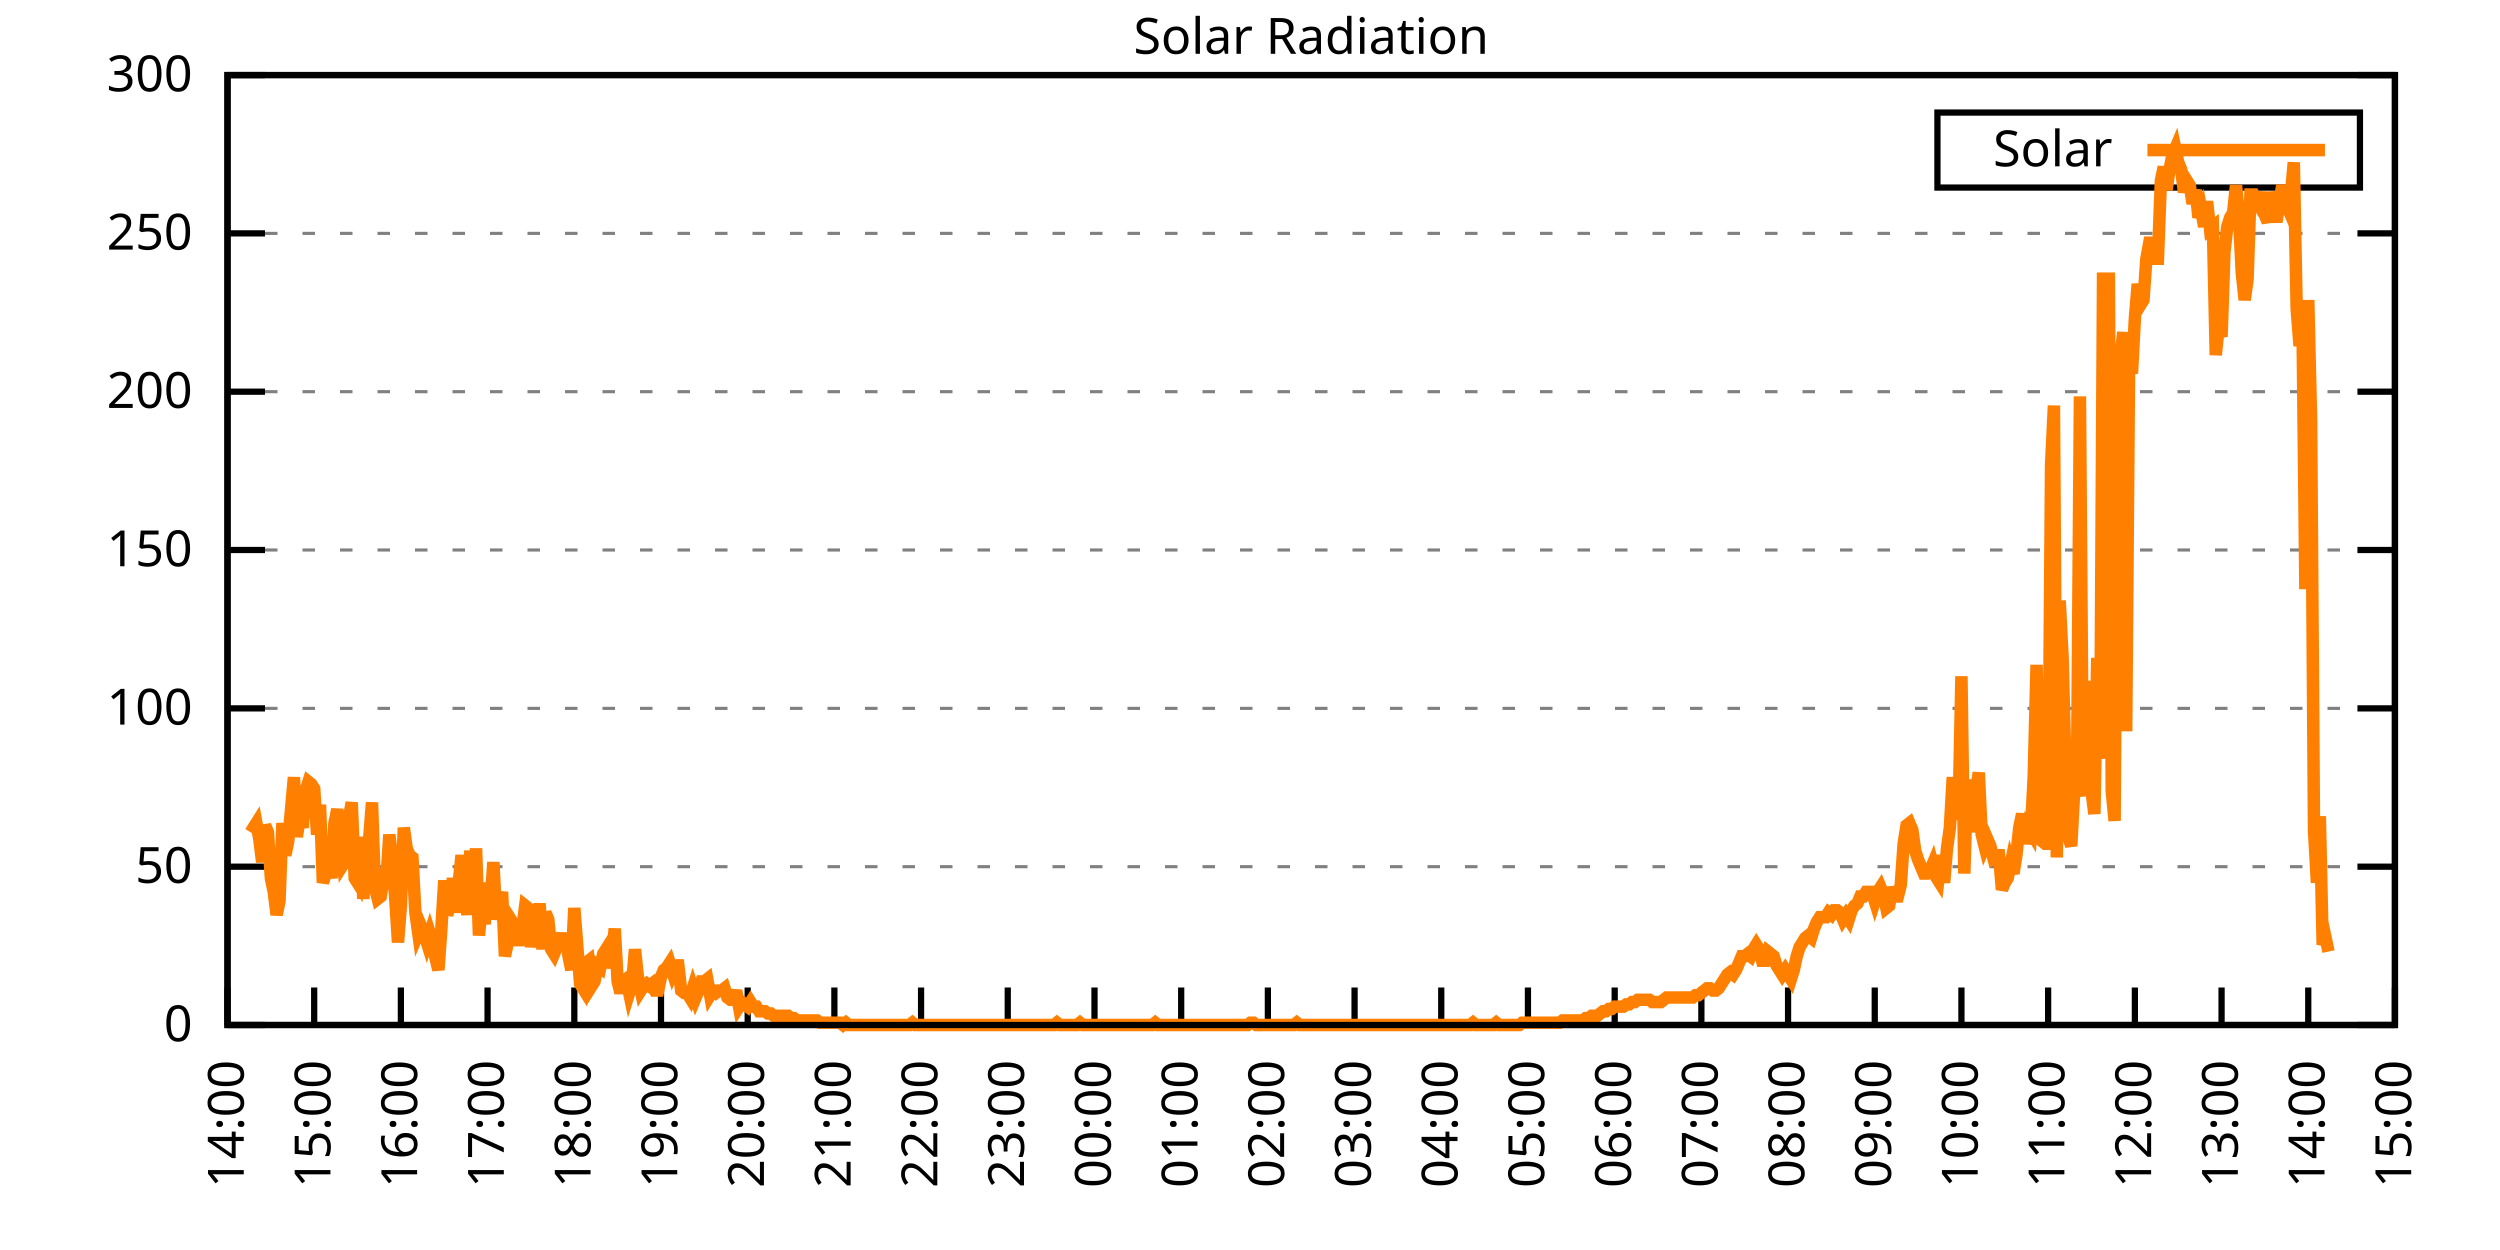
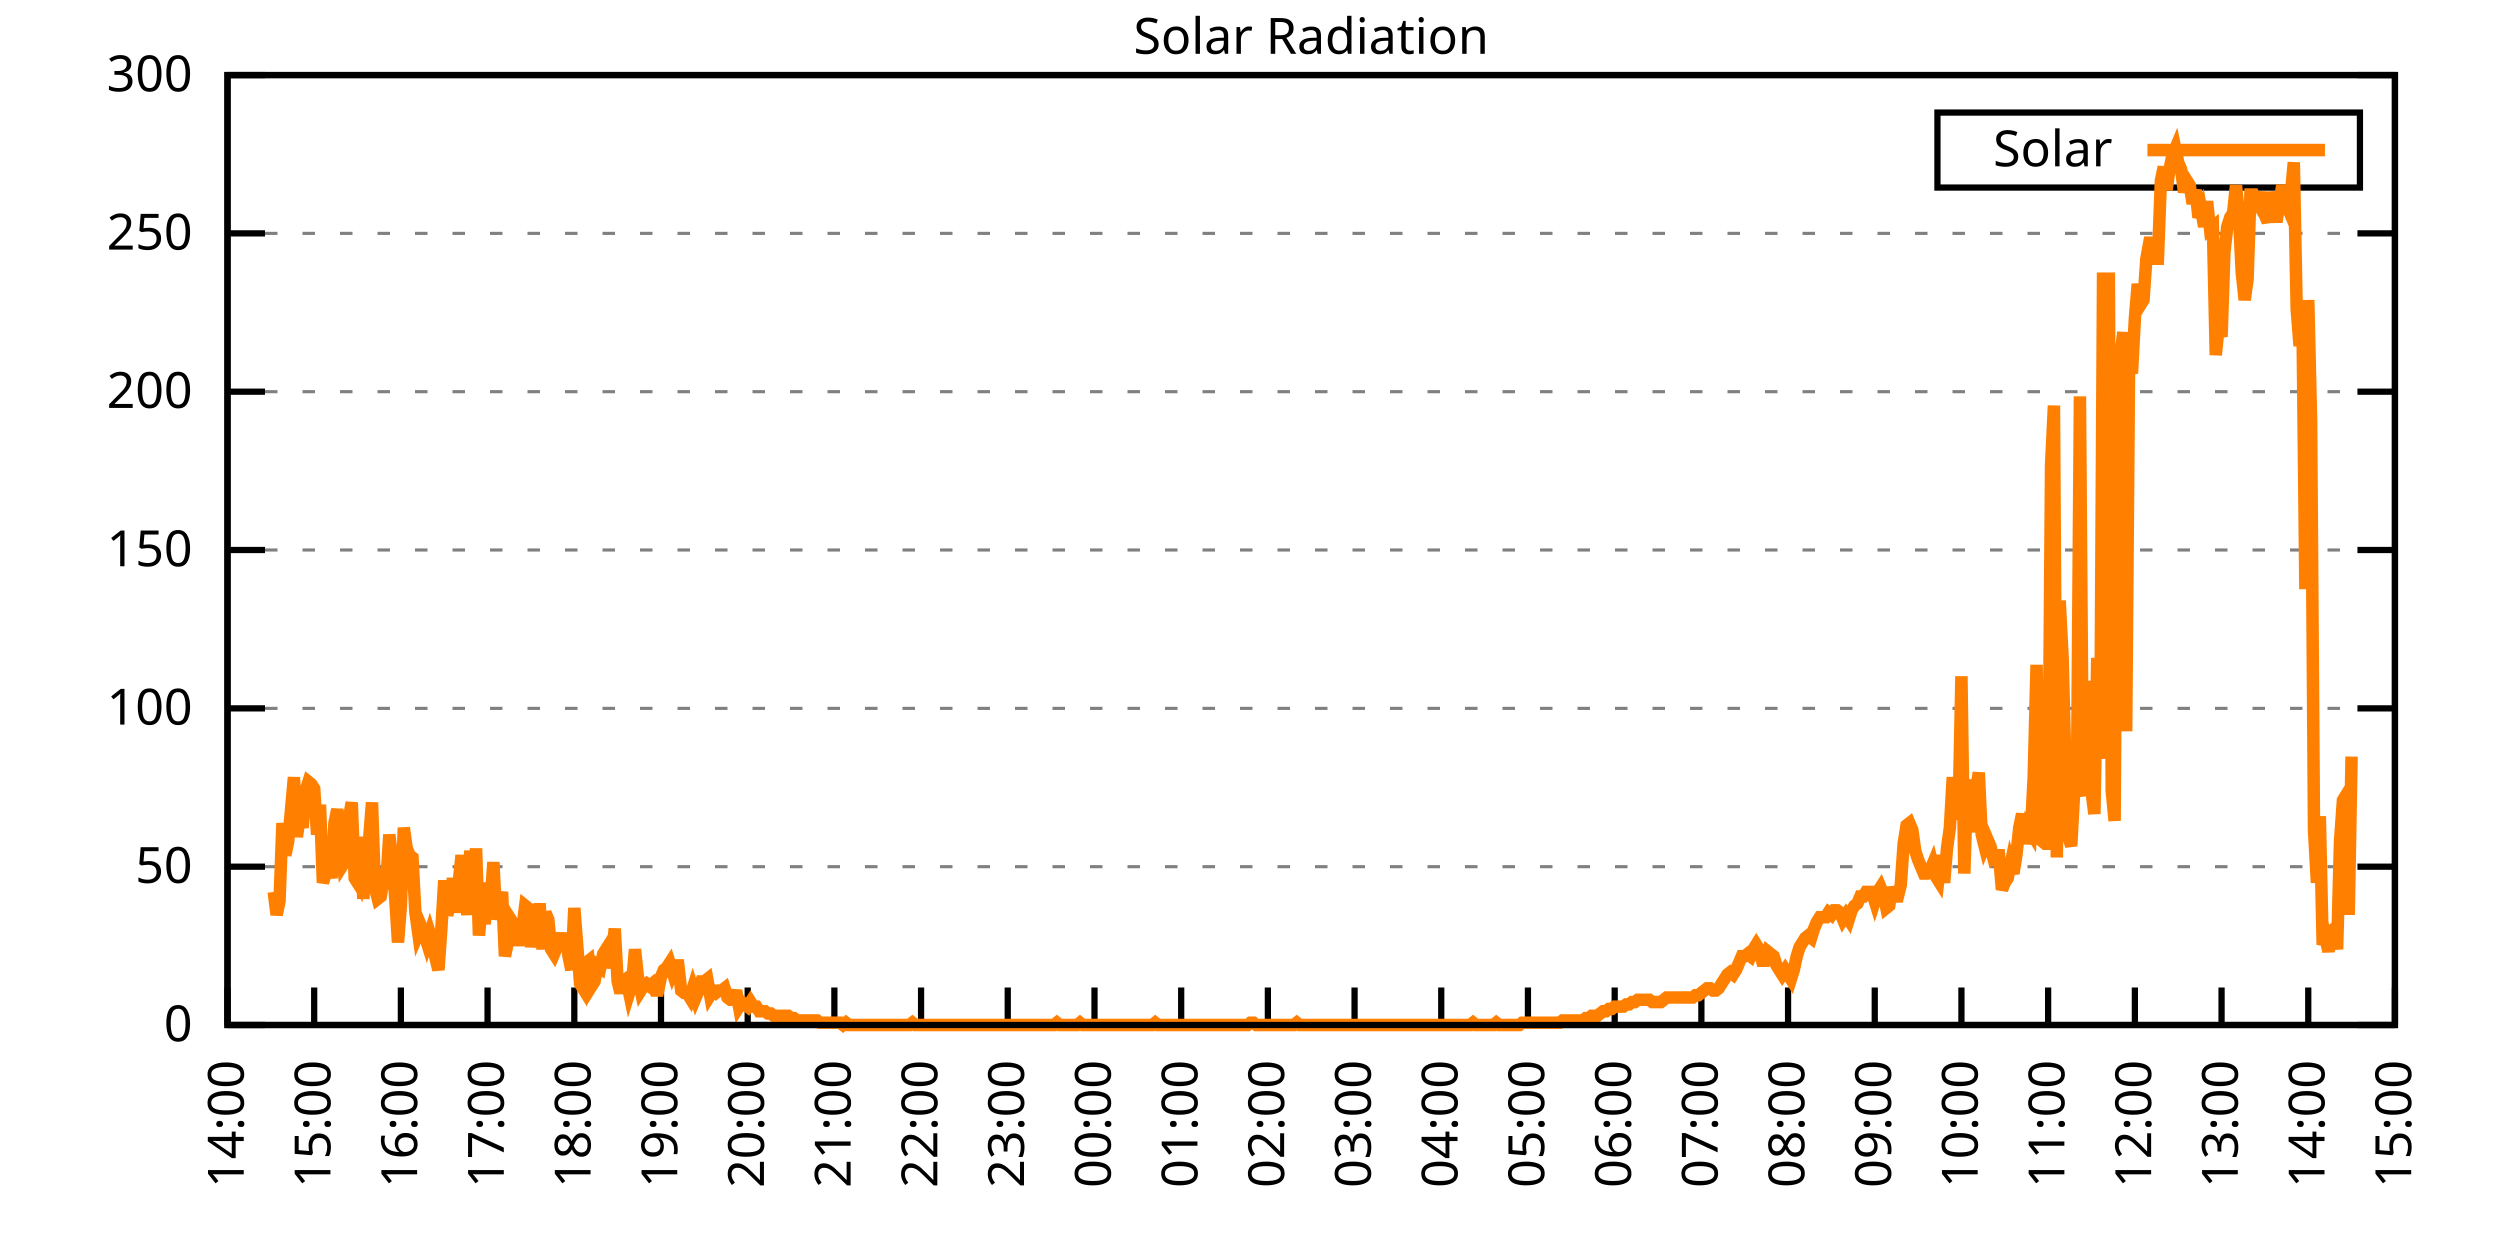
<svg xmlns="http://www.w3.org/2000/svg" xmlns:xlink="http://www.w3.org/1999/xlink" width="400" height="200" viewBox="0 0 400 200">
  <g id="gnuplot_canvas">
    <rect x="0" y="0" width="400" height="200" fill="none" />
    <defs>
      <circle id="gpDot" r="0.5" stroke-width="0.5" stroke="currentColor" />
      <path id="gpPt0" stroke-width="0.333" stroke="currentColor" d="M-1,0 h2 M0,-1 v2" />
      <path id="gpPt1" stroke-width="0.333" stroke="currentColor" d="M-1,-1 L1,1 M1,-1 L-1,1" />
      <path id="gpPt2" stroke-width="0.333" stroke="currentColor" d="M-1,0 L1,0 M0,-1 L0,1 M-1,-1 L1,1 M-1,1 L1,-1" />
      <rect id="gpPt3" stroke-width="0.333" stroke="currentColor" x="-1" y="-1" width="2" height="2" />
      <rect id="gpPt4" stroke-width="0.333" stroke="currentColor" fill="currentColor" x="-1" y="-1" width="2" height="2" />
      <circle id="gpPt5" stroke-width="0.333" stroke="currentColor" cx="0" cy="0" r="1" />
      <use xlink:href="#gpPt5" id="gpPt6" fill="currentColor" stroke="none" />
      <path id="gpPt7" stroke-width="0.333" stroke="currentColor" d="M0,-1.33 L-1.33,0.67 L1.33,0.67 z" />
      <use xlink:href="#gpPt7" id="gpPt8" fill="currentColor" stroke="none" />
      <use xlink:href="#gpPt7" id="gpPt9" stroke="currentColor" transform="rotate(180)" />
      <use xlink:href="#gpPt9" id="gpPt10" fill="currentColor" stroke="none" />
      <use xlink:href="#gpPt3" id="gpPt11" stroke="currentColor" transform="rotate(45)" />
      <use xlink:href="#gpPt11" id="gpPt12" fill="currentColor" stroke="none" />
      <path id="gpPt13" stroke-width="0.333" stroke="currentColor" d="M0,1.330 L1.265,0.411 L0.782,-1.067 L-0.782,-1.076 L-1.265,0.411 z" />
      <use xlink:href="#gpPt13" id="gpPt14" fill="currentColor" stroke="none" />
      <filter id="textbox" filterUnits="objectBoundingBox" x="0" y="0" height="1" width="1">
        <feFlood flood-color="white" flood-opacity="1" result="bgnd" />
        <feComposite in="SourceGraphic" in2="bgnd" operator="atop" />
      </filter>
      <filter id="greybox" filterUnits="objectBoundingBox" x="0" y="0" height="1" width="1">
        <feFlood flood-color="lightgrey" flood-opacity="1" result="grey" />
        <feComposite in="SourceGraphic" in2="grey" operator="atop" />
      </filter>
    </defs>
    <g fill="none" color="white" stroke="currentColor" stroke-width="1.00" stroke-linecap="butt" stroke-linejoin="miter">
</g>
    <g fill="none" color="black" stroke="currentColor" stroke-width="1.00" stroke-linecap="butt" stroke-linejoin="miter">
      <g stroke="none" shape-rendering="crispEdges">
        <polygon fill="rgb(255, 255, 255)" points="36.40,164.00 383.18,164.00 383.18,12.02 36.40,12.02 " />
      </g>
    </g>
    <g fill="none" color="black" stroke="currentColor" stroke-width="1.00" stroke-linecap="butt" stroke-linejoin="miter">
</g>
    <g fill="none" color="black" stroke="black" stroke-width="0.50" stroke-linecap="butt" stroke-linejoin="miter">
</g>
    <g fill="none" color="gray" stroke="currentColor" stroke-width="0.50" stroke-linecap="butt" stroke-linejoin="miter">
      <path stroke="gray" stroke-dasharray="2,4" class="gridline" d="M36.40,164.00 L383.19,164.00  " />
    </g>
    <g fill="none" color="gray" stroke="gray" stroke-width="1.00" stroke-linecap="butt" stroke-linejoin="miter">
</g>
    <g fill="none" color="black" stroke="currentColor" stroke-width="1.00" stroke-linecap="butt" stroke-linejoin="miter">
      <path stroke="black" d="M36.40,164.00 L42.40,164.00 M383.19,164.00 L377.19,164.00  " />
      <g transform="translate(30.80,166.60)" stroke="none" fill="black" font-family="Sans" font-size="8.00" text-anchor="end">
        <text>
          <tspan font-family="Sans"> 0</tspan>
        </text>
      </g>
    </g>
    <g fill="none" color="black" stroke="currentColor" stroke-width="1.00" stroke-linecap="butt" stroke-linejoin="miter">
</g>
    <g fill="none" color="black" stroke="black" stroke-width="0.50" stroke-linecap="butt" stroke-linejoin="miter">
</g>
    <g fill="none" color="gray" stroke="currentColor" stroke-width="0.50" stroke-linecap="butt" stroke-linejoin="miter">
      <path stroke="gray" stroke-dasharray="2,4" class="gridline" d="M36.40,138.67 L383.19,138.67  " />
    </g>
    <g fill="none" color="gray" stroke="gray" stroke-width="1.00" stroke-linecap="butt" stroke-linejoin="miter">
</g>
    <g fill="none" color="black" stroke="currentColor" stroke-width="1.00" stroke-linecap="butt" stroke-linejoin="miter">
      <path stroke="black" d="M36.40,138.67 L42.40,138.67 M383.19,138.67 L377.19,138.67  " />
      <g transform="translate(30.80,141.27)" stroke="none" fill="black" font-family="Sans" font-size="8.00" text-anchor="end">
        <text>
          <tspan font-family="Sans"> 50</tspan>
        </text>
      </g>
    </g>
    <g fill="none" color="black" stroke="currentColor" stroke-width="1.00" stroke-linecap="butt" stroke-linejoin="miter">
</g>
    <g fill="none" color="black" stroke="black" stroke-width="0.50" stroke-linecap="butt" stroke-linejoin="miter">
</g>
    <g fill="none" color="gray" stroke="currentColor" stroke-width="0.50" stroke-linecap="butt" stroke-linejoin="miter">
      <path stroke="gray" stroke-dasharray="2,4" class="gridline" d="M36.40,113.34 L383.19,113.34  " />
    </g>
    <g fill="none" color="gray" stroke="gray" stroke-width="1.00" stroke-linecap="butt" stroke-linejoin="miter">
</g>
    <g fill="none" color="black" stroke="currentColor" stroke-width="1.00" stroke-linecap="butt" stroke-linejoin="miter">
      <path stroke="black" d="M36.40,113.34 L42.40,113.34 M383.19,113.34 L377.19,113.34  " />
      <g transform="translate(30.80,115.94)" stroke="none" fill="black" font-family="Sans" font-size="8.00" text-anchor="end">
        <text>
          <tspan font-family="Sans"> 100</tspan>
        </text>
      </g>
    </g>
    <g fill="none" color="black" stroke="currentColor" stroke-width="1.00" stroke-linecap="butt" stroke-linejoin="miter">
</g>
    <g fill="none" color="black" stroke="black" stroke-width="0.50" stroke-linecap="butt" stroke-linejoin="miter">
</g>
    <g fill="none" color="gray" stroke="currentColor" stroke-width="0.50" stroke-linecap="butt" stroke-linejoin="miter">
      <path stroke="gray" stroke-dasharray="2,4" class="gridline" d="M36.40,88.00 L383.19,88.00  " />
    </g>
    <g fill="none" color="gray" stroke="gray" stroke-width="1.00" stroke-linecap="butt" stroke-linejoin="miter">
</g>
    <g fill="none" color="black" stroke="currentColor" stroke-width="1.00" stroke-linecap="butt" stroke-linejoin="miter">
      <path stroke="black" d="M36.40,88.00 L42.40,88.00 M383.19,88.00 L377.19,88.00  " />
      <g transform="translate(30.80,90.60)" stroke="none" fill="black" font-family="Sans" font-size="8.00" text-anchor="end">
        <text>
          <tspan font-family="Sans"> 150</tspan>
        </text>
      </g>
    </g>
    <g fill="none" color="black" stroke="currentColor" stroke-width="1.00" stroke-linecap="butt" stroke-linejoin="miter">
</g>
    <g fill="none" color="black" stroke="black" stroke-width="0.50" stroke-linecap="butt" stroke-linejoin="miter">
</g>
    <g fill="none" color="gray" stroke="currentColor" stroke-width="0.50" stroke-linecap="butt" stroke-linejoin="miter">
      <path stroke="gray" stroke-dasharray="2,4" class="gridline" d="M36.40,62.67 L383.19,62.67  " />
    </g>
    <g fill="none" color="gray" stroke="gray" stroke-width="1.00" stroke-linecap="butt" stroke-linejoin="miter">
</g>
    <g fill="none" color="black" stroke="currentColor" stroke-width="1.00" stroke-linecap="butt" stroke-linejoin="miter">
      <path stroke="black" d="M36.40,62.67 L42.40,62.67 M383.19,62.67 L377.19,62.67  " />
      <g transform="translate(30.80,65.27)" stroke="none" fill="black" font-family="Sans" font-size="8.00" text-anchor="end">
        <text>
          <tspan font-family="Sans"> 200</tspan>
        </text>
      </g>
    </g>
    <g fill="none" color="black" stroke="currentColor" stroke-width="1.00" stroke-linecap="butt" stroke-linejoin="miter">
</g>
    <g fill="none" color="black" stroke="black" stroke-width="0.50" stroke-linecap="butt" stroke-linejoin="miter">
</g>
    <g fill="none" color="gray" stroke="currentColor" stroke-width="0.50" stroke-linecap="butt" stroke-linejoin="miter">
      <path stroke="gray" stroke-dasharray="2,4" class="gridline" d="M36.40,37.34 L383.19,37.34  " />
    </g>
    <g fill="none" color="gray" stroke="gray" stroke-width="1.00" stroke-linecap="butt" stroke-linejoin="miter">
</g>
    <g fill="none" color="black" stroke="currentColor" stroke-width="1.00" stroke-linecap="butt" stroke-linejoin="miter">
      <path stroke="black" d="M36.40,37.34 L42.40,37.34 M383.19,37.34 L377.19,37.34  " />
      <g transform="translate(30.80,39.94)" stroke="none" fill="black" font-family="Sans" font-size="8.00" text-anchor="end">
        <text>
          <tspan font-family="Sans"> 250</tspan>
        </text>
      </g>
    </g>
    <g fill="none" color="black" stroke="currentColor" stroke-width="1.00" stroke-linecap="butt" stroke-linejoin="miter">
</g>
    <g fill="none" color="black" stroke="black" stroke-width="0.50" stroke-linecap="butt" stroke-linejoin="miter">
</g>
    <g fill="none" color="gray" stroke="currentColor" stroke-width="0.50" stroke-linecap="butt" stroke-linejoin="miter">
      <path stroke="gray" stroke-dasharray="2,4" class="gridline" d="M36.40,12.01 L383.19,12.01  " />
    </g>
    <g fill="none" color="gray" stroke="gray" stroke-width="1.00" stroke-linecap="butt" stroke-linejoin="miter">
</g>
    <g fill="none" color="black" stroke="currentColor" stroke-width="1.00" stroke-linecap="butt" stroke-linejoin="miter">
      <path stroke="black" d="M36.40,12.01 L42.40,12.01 M383.19,12.01 L377.19,12.01  " />
      <g transform="translate(30.80,14.61)" stroke="none" fill="black" font-family="Sans" font-size="8.00" text-anchor="end">
        <text>
          <tspan font-family="Sans"> 300</tspan>
        </text>
      </g>
    </g>
    <g fill="none" color="black" stroke="currentColor" stroke-width="1.00" stroke-linecap="butt" stroke-linejoin="miter">
      <path stroke="black" d="M36.40,164.00 L36.40,158.00  " />
      <g transform="translate(39.00,169.60) rotate(270.00)" stroke="none" fill="black" font-family="Sans" font-size="8.00" text-anchor="end">
        <text>
          <tspan font-family="Sans">14:00</tspan>
        </text>
      </g>
    </g>
    <g fill="none" color="black" stroke="currentColor" stroke-width="1.00" stroke-linecap="butt" stroke-linejoin="miter">
      <path stroke="black" d="M50.27,164.00 L50.27,158.00  " />
      <g transform="translate(52.87,169.60) rotate(270.00)" stroke="none" fill="black" font-family="Sans" font-size="8.00" text-anchor="end">
        <text>
          <tspan font-family="Sans">15:00</tspan>
        </text>
      </g>
    </g>
    <g fill="none" color="black" stroke="currentColor" stroke-width="1.00" stroke-linecap="butt" stroke-linejoin="miter">
      <path stroke="black" d="M64.14,164.00 L64.14,158.00  " />
      <g transform="translate(66.74,169.60) rotate(270.00)" stroke="none" fill="black" font-family="Sans" font-size="8.00" text-anchor="end">
        <text>
          <tspan font-family="Sans">16:00</tspan>
        </text>
      </g>
    </g>
    <g fill="none" color="black" stroke="currentColor" stroke-width="1.00" stroke-linecap="butt" stroke-linejoin="miter">
      <path stroke="black" d="M78.01,164.00 L78.01,158.00  " />
      <g transform="translate(80.61,169.60) rotate(270.00)" stroke="none" fill="black" font-family="Sans" font-size="8.00" text-anchor="end">
        <text>
          <tspan font-family="Sans">17:00</tspan>
        </text>
      </g>
    </g>
    <g fill="none" color="black" stroke="currentColor" stroke-width="1.00" stroke-linecap="butt" stroke-linejoin="miter">
      <path stroke="black" d="M91.89,164.00 L91.89,158.00  " />
      <g transform="translate(94.49,169.60) rotate(270.00)" stroke="none" fill="black" font-family="Sans" font-size="8.00" text-anchor="end">
        <text>
          <tspan font-family="Sans">18:00</tspan>
        </text>
      </g>
    </g>
    <g fill="none" color="black" stroke="currentColor" stroke-width="1.00" stroke-linecap="butt" stroke-linejoin="miter">
      <path stroke="black" d="M105.76,164.00 L105.76,158.00  " />
      <g transform="translate(108.36,169.60) rotate(270.00)" stroke="none" fill="black" font-family="Sans" font-size="8.00" text-anchor="end">
        <text>
          <tspan font-family="Sans">19:00</tspan>
        </text>
      </g>
    </g>
    <g fill="none" color="black" stroke="currentColor" stroke-width="1.00" stroke-linecap="butt" stroke-linejoin="miter">
      <path stroke="black" d="M119.63,164.00 L119.63,158.00  " />
      <g transform="translate(122.23,169.60) rotate(270.00)" stroke="none" fill="black" font-family="Sans" font-size="8.00" text-anchor="end">
        <text>
          <tspan font-family="Sans">20:00</tspan>
        </text>
      </g>
    </g>
    <g fill="none" color="black" stroke="currentColor" stroke-width="1.00" stroke-linecap="butt" stroke-linejoin="miter">
      <path stroke="black" d="M133.50,164.00 L133.50,158.00  " />
      <g transform="translate(136.10,169.60) rotate(270.00)" stroke="none" fill="black" font-family="Sans" font-size="8.00" text-anchor="end">
        <text>
          <tspan font-family="Sans">21:00</tspan>
        </text>
      </g>
    </g>
    <g fill="none" color="black" stroke="currentColor" stroke-width="1.00" stroke-linecap="butt" stroke-linejoin="miter">
      <path stroke="black" d="M147.37,164.00 L147.37,158.00  " />
      <g transform="translate(149.97,169.60) rotate(270.00)" stroke="none" fill="black" font-family="Sans" font-size="8.00" text-anchor="end">
        <text>
          <tspan font-family="Sans">22:00</tspan>
        </text>
      </g>
    </g>
    <g fill="none" color="black" stroke="currentColor" stroke-width="1.00" stroke-linecap="butt" stroke-linejoin="miter">
      <path stroke="black" d="M161.24,164.00 L161.24,158.00  " />
      <g transform="translate(163.84,169.60) rotate(270.00)" stroke="none" fill="black" font-family="Sans" font-size="8.00" text-anchor="end">
        <text>
          <tspan font-family="Sans">23:00</tspan>
        </text>
      </g>
    </g>
    <g fill="none" color="black" stroke="currentColor" stroke-width="1.00" stroke-linecap="butt" stroke-linejoin="miter">
      <path stroke="black" d="M175.12,164.00 L175.12,158.00  " />
      <g transform="translate(177.72,169.60) rotate(270.00)" stroke="none" fill="black" font-family="Sans" font-size="8.00" text-anchor="end">
        <text>
          <tspan font-family="Sans">00:00</tspan>
        </text>
      </g>
    </g>
    <g fill="none" color="black" stroke="currentColor" stroke-width="1.00" stroke-linecap="butt" stroke-linejoin="miter">
      <path stroke="black" d="M188.99,164.00 L188.99,158.00  " />
      <g transform="translate(191.59,169.60) rotate(270.00)" stroke="none" fill="black" font-family="Sans" font-size="8.00" text-anchor="end">
        <text>
          <tspan font-family="Sans">01:00</tspan>
        </text>
      </g>
    </g>
    <g fill="none" color="black" stroke="currentColor" stroke-width="1.00" stroke-linecap="butt" stroke-linejoin="miter">
      <path stroke="black" d="M202.86,164.00 L202.86,158.00  " />
      <g transform="translate(205.46,169.60) rotate(270.00)" stroke="none" fill="black" font-family="Sans" font-size="8.00" text-anchor="end">
        <text>
          <tspan font-family="Sans">02:00</tspan>
        </text>
      </g>
    </g>
    <g fill="none" color="black" stroke="currentColor" stroke-width="1.00" stroke-linecap="butt" stroke-linejoin="miter">
      <path stroke="black" d="M216.73,164.00 L216.73,158.00  " />
      <g transform="translate(219.33,169.60) rotate(270.00)" stroke="none" fill="black" font-family="Sans" font-size="8.00" text-anchor="end">
        <text>
          <tspan font-family="Sans">03:00</tspan>
        </text>
      </g>
    </g>
    <g fill="none" color="black" stroke="currentColor" stroke-width="1.00" stroke-linecap="butt" stroke-linejoin="miter">
      <path stroke="black" d="M230.60,164.00 L230.60,158.00  " />
      <g transform="translate(233.20,169.60) rotate(270.00)" stroke="none" fill="black" font-family="Sans" font-size="8.00" text-anchor="end">
        <text>
          <tspan font-family="Sans">04:00</tspan>
        </text>
      </g>
    </g>
    <g fill="none" color="black" stroke="currentColor" stroke-width="1.00" stroke-linecap="butt" stroke-linejoin="miter">
      <path stroke="black" d="M244.47,164.00 L244.47,158.00  " />
      <g transform="translate(247.07,169.60) rotate(270.00)" stroke="none" fill="black" font-family="Sans" font-size="8.00" text-anchor="end">
        <text>
          <tspan font-family="Sans">05:00</tspan>
        </text>
      </g>
    </g>
    <g fill="none" color="black" stroke="currentColor" stroke-width="1.00" stroke-linecap="butt" stroke-linejoin="miter">
      <path stroke="black" d="M258.35,164.00 L258.35,158.00  " />
      <g transform="translate(260.95,169.60) rotate(270.00)" stroke="none" fill="black" font-family="Sans" font-size="8.00" text-anchor="end">
        <text>
          <tspan font-family="Sans">06:00</tspan>
        </text>
      </g>
    </g>
    <g fill="none" color="black" stroke="currentColor" stroke-width="1.00" stroke-linecap="butt" stroke-linejoin="miter">
      <path stroke="black" d="M272.22,164.00 L272.22,158.00  " />
      <g transform="translate(274.82,169.60) rotate(270.00)" stroke="none" fill="black" font-family="Sans" font-size="8.00" text-anchor="end">
        <text>
          <tspan font-family="Sans">07:00</tspan>
        </text>
      </g>
    </g>
    <g fill="none" color="black" stroke="currentColor" stroke-width="1.00" stroke-linecap="butt" stroke-linejoin="miter">
      <path stroke="black" d="M286.09,164.00 L286.09,158.00  " />
      <g transform="translate(288.69,169.60) rotate(270.00)" stroke="none" fill="black" font-family="Sans" font-size="8.00" text-anchor="end">
        <text>
          <tspan font-family="Sans">08:00</tspan>
        </text>
      </g>
    </g>
    <g fill="none" color="black" stroke="currentColor" stroke-width="1.00" stroke-linecap="butt" stroke-linejoin="miter">
      <path stroke="black" d="M299.96,164.00 L299.96,158.00  " />
      <g transform="translate(302.56,169.60) rotate(270.00)" stroke="none" fill="black" font-family="Sans" font-size="8.00" text-anchor="end">
        <text>
          <tspan font-family="Sans">09:00</tspan>
        </text>
      </g>
    </g>
    <g fill="none" color="black" stroke="currentColor" stroke-width="1.00" stroke-linecap="butt" stroke-linejoin="miter">
      <path stroke="black" d="M313.83,164.00 L313.83,158.00  " />
      <g transform="translate(316.43,169.60) rotate(270.00)" stroke="none" fill="black" font-family="Sans" font-size="8.00" text-anchor="end">
        <text>
          <tspan font-family="Sans">10:00</tspan>
        </text>
      </g>
    </g>
    <g fill="none" color="black" stroke="currentColor" stroke-width="1.00" stroke-linecap="butt" stroke-linejoin="miter">
      <path stroke="black" d="M327.70,164.00 L327.70,158.00  " />
      <g transform="translate(330.30,169.60) rotate(270.00)" stroke="none" fill="black" font-family="Sans" font-size="8.00" text-anchor="end">
        <text>
          <tspan font-family="Sans">11:00</tspan>
        </text>
      </g>
    </g>
    <g fill="none" color="black" stroke="currentColor" stroke-width="1.00" stroke-linecap="butt" stroke-linejoin="miter">
      <path stroke="black" d="M341.58,164.00 L341.58,158.00  " />
      <g transform="translate(344.18,169.60) rotate(270.00)" stroke="none" fill="black" font-family="Sans" font-size="8.00" text-anchor="end">
        <text>
          <tspan font-family="Sans">12:00</tspan>
        </text>
      </g>
    </g>
    <g fill="none" color="black" stroke="currentColor" stroke-width="1.00" stroke-linecap="butt" stroke-linejoin="miter">
      <path stroke="black" d="M355.45,164.00 L355.45,158.00  " />
      <g transform="translate(358.05,169.60) rotate(270.00)" stroke="none" fill="black" font-family="Sans" font-size="8.00" text-anchor="end">
        <text>
          <tspan font-family="Sans">13:00</tspan>
        </text>
      </g>
    </g>
    <g fill="none" color="black" stroke="currentColor" stroke-width="1.00" stroke-linecap="butt" stroke-linejoin="miter">
      <path stroke="black" d="M369.32,164.00 L369.32,158.00  " />
      <g transform="translate(371.92,169.60) rotate(270.00)" stroke="none" fill="black" font-family="Sans" font-size="8.00" text-anchor="end">
        <text>
          <tspan font-family="Sans">14:00</tspan>
        </text>
      </g>
    </g>
    <g fill="none" color="black" stroke="currentColor" stroke-width="1.00" stroke-linecap="butt" stroke-linejoin="miter">
      <path stroke="black" d="M383.19,164.00 L383.19,158.00  " />
      <g transform="translate(385.79,169.60) rotate(270.00)" stroke="none" fill="black" font-family="Sans" font-size="8.00" text-anchor="end">
        <text>
          <tspan font-family="Sans">15:00</tspan>
        </text>
      </g>
    </g>
    <g fill="none" color="black" stroke="currentColor" stroke-width="1.00" stroke-linecap="butt" stroke-linejoin="miter">
</g>
    <g fill="none" color="black" stroke="currentColor" stroke-width="1.00" stroke-linecap="butt" stroke-linejoin="miter">
      <path stroke="black" d="M36.40,12.01 L36.40,164.00 L383.19,164.00 L383.19,12.01 L36.40,12.01 Z  " />
    </g>
    <g fill="none" color="black" stroke="currentColor" stroke-width="1.00" stroke-linecap="butt" stroke-linejoin="miter">
</g>
    <g fill="none" color="black" stroke="currentColor" stroke-width="1.00" stroke-linecap="butt" stroke-linejoin="miter">
      <path stroke="black" d="M309.99,30.01 L309.99,18.01 L377.59,18.01 L377.59,30.01 L309.99,30.01 Z  " />
    </g>
    <g id="Solar_Radiation_plot_1">
      <g fill="none" color="white" stroke="black" stroke-width="2.00" stroke-linecap="butt" stroke-linejoin="miter">
</g>
      <g fill="none" color="black" stroke="currentColor" stroke-width="2.00" stroke-linecap="butt" stroke-linejoin="miter">
        <g transform="translate(337.99,26.61)" stroke="none" fill="black" font-family="Sans" font-size="8.00" text-anchor="end">
          <text>
            <tspan font-family="Sans">Solar</tspan>
          </text>
        </g>
      </g>
      <g fill="none" color="black" stroke="currentColor" stroke-width="2.00" stroke-linecap="butt" stroke-linejoin="miter">
-         <path stroke="rgb(255, 127,   0)" d="M343.59,24.01 L371.99,24.01 M40.10,133.17 L40.56,132.43 L41.02,131.70 L41.49,134.27 L41.95,137.94 L42.41,132.06   L42.87,133.17 L43.34,140.51 L43.80,142.71 L44.26,146.38 L44.72,144.18 L45.19,131.70 L45.65,136.84 L46.11,134.63   L46.57,129.49 L47.03,124.36 L47.50,133.90 L47.96,130.60 L48.42,132.43 L48.88,126.56 L49.35,125.09 L49.81,125.46   L50.27,126.19 L50.73,133.53 L51.20,128.76 L51.66,141.24 L52.12,139.77 L52.58,137.57 L53.05,140.51 L53.51,131.70   L53.97,129.49 L54.43,133.90 L54.90,138.30 L55.36,137.57 L55.82,130.96 L56.28,128.39 L56.75,140.51 L57.21,141.24   L57.67,133.90 L58.13,143.81 L58.59,137.20 L59.06,134.27 L59.52,128.39 L59.98,141.98 L60.44,143.81 L60.91,143.44   L61.37,140.51 L61.83,140.87 L62.29,133.53 L62.76,137.57 L63.22,143.44 L63.68,150.79 L64.14,144.91 L64.61,132.43   L65.07,135.74 L65.53,136.84 L65.99,137.20 L66.46,146.01 L66.92,149.32 L67.38,148.22 L67.84,149.32 L68.30,150.79   L68.77,149.32 L69.23,150.79 L69.69,153.35 L70.15,155.19 L70.62,148.58 L71.08,140.87 L71.54,146.38 L72.00,144.91   L72.47,140.51 L72.93,146.01 L73.39,141.24 L73.85,136.84 L74.32,141.98 L74.78,146.38 L75.24,136.10 L75.70,146.01   L76.17,135.74 L76.63,149.68 L77.09,144.91 L77.55,147.85 L78.01,141.24 L78.48,144.55 L78.94,137.94 L79.40,147.11   L79.86,144.91 L80.33,142.71 L80.79,152.99 L81.25,150.79 L81.71,147.11 L82.18,147.85 L82.64,150.42 L83.10,150.42   L83.56,148.58 L84.03,144.91 L84.49,145.28 L84.95,151.52 L85.41,148.22 L85.88,150.05 L86.34,144.55 L86.80,151.89   L87.26,146.01 L87.72,147.11 L88.19,151.89 L88.65,152.62 L89.11,151.52 L89.57,149.32 L90.04,151.89 L90.50,149.32   L90.96,152.99 L91.42,155.19 L91.89,145.28 L92.35,151.15 L92.81,157.39 L93.27,158.13 L93.74,154.09 L94.20,153.72   L94.66,157.76 L95.12,157.03 L95.59,154.46 L96.05,154.82 L96.51,152.62 L96.97,151.89 L97.44,154.82 L97.90,152.99   L98.36,148.58 L98.82,157.03 L99.28,158.86 L99.75,157.03 L100.21,156.66 L100.67,158.86 L101.13,157.39 L101.60,151.89   L102.06,156.29 L102.52,158.49 L102.98,157.76 L103.45,157.39 L103.91,157.76 L104.37,157.39 L104.83,158.49 L105.30,158.49   L105.76,156.29 L106.22,155.19 L106.68,154.82 L107.15,154.09 L107.61,155.56 L108.07,154.46 L108.53,154.46 L108.99,158.49   L109.46,158.86 L109.92,158.86 L110.38,159.60 L110.84,158.13 L111.31,159.60 L111.77,158.49 L112.23,157.03 L112.69,157.03   L113.16,156.66 L113.62,159.23 L114.08,158.49 L114.54,158.86 L115.01,158.49 L115.47,158.49 L115.93,158.13 L116.39,159.60   L116.86,159.96 L117.32,159.96 L117.78,158.49 L118.24,161.06 L118.70,160.33 L119.17,160.70 L119.63,161.06 L120.09,160.33   L120.55,161.06 L121.02,161.06 L121.48,161.80 L121.94,161.80 L122.40,161.80 L122.87,162.16 L123.33,162.16 L123.79,162.53   L124.25,162.53 L124.72,162.53 L125.18,162.53 L125.64,162.53 L126.10,162.53 L126.57,162.90 L127.03,162.90 L127.49,163.27   L127.95,163.27 L128.41,163.27 L128.88,163.27 L129.34,163.27 L129.80,163.27 L130.26,163.27 L130.73,163.27 L131.19,163.63   L131.65,163.63 L132.11,163.63 L132.58,163.63 L133.04,163.63 L133.50,163.63 L133.96,163.63 L134.43,163.63 L134.89,164.00   L135.35,163.63 L135.81,164.00 L136.28,164.00 L136.74,164.00 L137.20,164.00 L137.66,164.00 L138.13,164.00 L138.59,164.00   L139.05,164.00 L139.51,164.00 L139.97,164.00 L140.44,164.00 L140.90,164.00 L141.36,164.00 L141.82,164.00 L142.29,164.00   L142.75,164.00 L143.21,164.00 L143.67,164.00 L144.14,164.00 L144.60,164.00 L145.06,164.00 L145.52,164.00 L145.99,163.63   L146.45,164.00 L146.91,164.00 L147.37,164.00 L147.84,164.00 L148.30,164.00 L148.76,164.00 L149.22,164.00 L149.68,164.00   L150.15,164.00 L150.61,164.00 L151.07,164.00 L151.53,164.00 L152.00,164.00 L152.46,164.00 L152.92,164.00 L153.38,164.00   L153.85,164.00 L154.31,164.00 L154.77,164.00 L155.23,164.00 L155.70,164.00 L156.16,164.00 L156.62,164.00 L157.08,164.00   L157.55,164.00 L158.01,164.00 L158.47,164.00 L158.93,164.00 L159.39,164.00 L159.86,164.00 L160.32,164.00 L160.78,164.00   L161.24,164.00 L161.71,164.00 L162.17,164.00 L162.63,164.00 L163.09,164.00 L163.56,164.00 L164.02,164.00 L164.48,164.00   L164.94,164.00 L165.41,164.00 L165.87,164.00 L166.33,164.00 L166.79,164.00 L167.26,164.00 L167.72,164.00 L168.18,164.00   L168.64,164.00 L169.10,163.63 L169.57,164.00 L170.03,164.00 L170.49,164.00 L170.95,164.00 L171.42,164.00 L171.88,164.00   L172.34,164.00 L172.80,163.63 L173.27,164.00 L173.73,164.00 L174.19,164.00 L174.65,164.00 L175.12,164.00 L175.58,164.00   L176.04,164.00 L176.50,164.00 L176.97,164.00 L177.43,164.00 L177.89,164.00 L178.35,164.00 L178.82,164.00 L179.28,164.00   L179.74,164.00 L180.20,164.00 L180.66,164.00 L181.13,164.00 L181.59,164.00 L182.05,164.00 L182.51,164.00 L182.98,164.00   L183.44,164.00 L183.90,164.00 L184.36,164.00 L184.83,163.63 L185.29,164.00 L185.75,164.00 L186.21,164.00 L186.68,164.00   L187.14,164.00 L187.60,164.00 L188.06,164.00 L188.53,164.00 L188.99,164.00 L189.45,164.00 L189.91,164.00 L190.37,164.00   L190.84,164.00 L191.30,164.00 L191.76,164.00 L192.22,164.00 L192.69,164.00 L193.15,164.00 L193.61,164.00 L194.07,164.00   L194.54,164.00 L195.00,164.00 L195.46,164.00 L195.92,164.00 L196.39,164.00 L196.85,164.00 L197.31,164.00 L197.77,164.00   L198.24,164.00 L198.70,164.00 L199.16,164.00 L199.62,164.00 L200.08,163.63 L200.55,163.63 L201.01,164.00 L201.47,164.00   L201.93,164.00 L202.40,164.00 L202.86,164.00 L203.32,164.00 L203.78,164.00 L204.25,164.00 L204.71,164.00 L205.17,164.00   L205.63,164.00 L206.10,164.00 L206.56,164.00 L207.02,164.00 L207.48,163.63 L207.95,164.00 L208.41,164.00 L208.87,164.00   L209.33,164.00 L209.80,164.00 L210.26,164.00 L210.72,164.00 L211.18,164.00 L211.64,164.00 L212.11,164.00 L212.57,164.00   L213.03,164.00 L213.49,164.00 L213.96,164.00 L214.42,164.00 L214.88,164.00 L215.34,164.00 L215.81,164.00 L216.27,164.00   L216.73,164.00 L217.19,164.00 L217.66,164.00 L218.12,164.00 L218.58,164.00 L219.04,164.00 L219.51,164.00 L219.97,164.00   L220.43,164.00 L220.89,164.00 L221.35,164.00 L221.82,164.00 L222.28,164.00 L222.74,164.00 L223.20,164.00 L223.67,164.00   L224.13,164.00 L224.59,164.00 L225.05,164.00 L225.52,164.00 L225.98,164.00 L226.44,164.00 L226.90,164.00 L227.37,164.00   L227.83,164.00 L228.29,164.00 L228.75,164.00 L229.22,164.00 L229.68,164.00 L230.14,164.00 L230.60,164.00 L231.06,164.00   L231.53,164.00 L231.99,164.00 L232.45,164.00 L232.91,164.00 L233.38,164.00 L233.84,164.00 L234.30,164.00 L234.76,164.00   L235.23,164.00 L235.69,163.63 L236.15,164.00 L236.61,164.00 L237.08,164.00 L237.54,164.00 L238.00,164.00 L238.46,164.00   L238.93,164.00 L239.39,163.63 L239.85,164.00 L240.31,164.00 L240.77,164.00 L241.24,164.00 L241.70,164.00 L242.16,164.00   L242.62,164.00 L243.09,164.00 L243.55,163.63 L244.01,163.63 L244.47,163.63 L244.94,163.63 L245.40,163.63 L245.86,163.63   L246.32,163.63 L246.79,163.63 L247.25,163.63 L247.71,163.63 L248.17,163.63 L248.64,163.63 L249.10,163.63 L249.56,163.63   L250.02,163.27 L250.49,163.27 L250.95,163.27 L251.41,163.27 L251.87,163.27 L252.33,163.27 L252.80,163.27 L253.26,163.27   L253.72,162.90 L254.18,162.90 L254.65,162.53 L255.11,162.53 L255.57,162.53 L256.03,162.16 L256.50,161.80 L256.96,161.80   L257.42,161.43 L257.88,161.43 L258.35,161.06 L258.81,161.06 L259.27,161.06 L259.73,161.06 L260.20,160.70 L260.66,160.70   L261.12,160.33 L261.58,160.33 L262.04,159.96 L262.51,159.96 L262.97,159.96 L263.43,159.96 L263.89,159.96 L264.36,160.33   L264.82,160.33 L265.28,160.33 L265.74,160.33 L266.21,159.96 L266.67,159.60 L267.13,159.60 L267.59,159.60 L268.06,159.60   L268.52,159.60 L268.98,159.60 L269.44,159.60 L269.91,159.60 L270.37,159.60 L270.83,159.60 L271.29,159.23 L271.75,159.23   L272.22,158.86 L272.68,158.49 L273.14,158.13 L273.60,158.13 L274.07,158.49 L274.53,158.49 L274.99,158.13 L275.45,157.39   L275.92,156.66 L276.38,155.92 L276.84,155.56 L277.30,155.92 L277.77,155.19 L278.23,154.09 L278.69,152.99 L279.15,152.99   L279.62,152.62 L280.08,152.99 L280.54,151.89 L281.00,151.15 L281.46,151.89 L281.93,153.72 L282.39,153.72 L282.85,152.25   L283.31,152.62 L283.78,152.99 L284.24,154.46 L284.70,155.19 L285.16,155.92 L285.63,155.19 L286.09,155.92 L286.55,156.66   L287.01,155.19 L287.48,152.99 L287.94,151.52 L288.40,150.79 L288.86,150.05 L289.33,149.68 L289.79,150.05 L290.25,148.58   L290.71,147.48 L291.18,146.75 L291.64,146.75 L292.10,146.75 L292.56,146.01 L293.02,146.38 L293.49,145.65 L293.95,145.65   L294.41,146.01 L294.87,147.11 L295.34,146.38 L295.80,147.11 L296.26,145.65 L296.72,144.91 L297.19,144.55 L297.65,143.44   L298.11,143.44 L298.57,142.71 L299.04,142.71 L299.50,142.71 L299.96,144.18 L300.42,142.71 L300.89,141.98 L301.35,143.08   L301.81,145.28 L302.27,144.91 L302.73,141.98 L303.20,143.44 L303.66,143.44 L304.12,141.61 L304.58,135.00 L305.05,132.06   L305.51,131.70 L305.97,132.80 L306.43,136.10 L306.90,137.57 L307.36,138.67 L307.82,139.77 L308.28,139.77 L308.75,139.41   L309.21,138.30 L309.67,140.14 L310.13,140.87 L310.60,136.84 L311.06,141.24 L311.52,135.74 L311.98,132.43 L312.44,124.36   L312.91,130.23 L313.37,130.23 L313.83,108.20 L314.29,139.77 L314.76,124.72 L315.22,133.17 L315.68,125.46 L316.14,126.56   L316.61,123.62 L317.07,133.53 L317.53,135.37 L317.99,134.27 L318.46,135.37 L318.92,137.20 L319.38,136.84 L319.84,136.84   L320.31,142.34 L320.77,141.24 L321.23,140.51 L321.69,138.30 L322.15,139.77 L322.62,136.84 L323.08,132.43 L323.54,130.23   L324.00,135.00 L324.47,132.43 L324.93,133.17 L325.39,124.36 L325.85,106.37 L326.32,131.33 L326.78,134.63 L327.24,135.00   L327.70,135.00 L328.17,74.43 L328.63,64.89 L329.09,137.20 L329.55,96.09 L330.02,105.27 L330.48,122.89 L330.94,133.90   L331.40,135.37 L331.87,126.56 L332.33,123.62 L332.79,63.42 L333.25,125.46 L333.71,127.29 L334.18,108.94 L334.64,126.56   L335.10,130.23 L335.56,105.27 L336.03,121.42 L336.49,43.60 L336.95,85.45 L337.41,43.60 L337.88,126.56 L338.34,131.33   L338.80,59.38 L339.26,57.18 L339.73,53.14 L340.19,117.01 L340.65,58.28 L341.11,59.75 L341.58,50.94 L342.04,45.43   L342.50,48.74 L342.96,48.00 L343.42,41.40 L343.89,38.83 L344.35,38.83 L344.81,41.40 L345.27,41.40 L345.74,28.92   L346.20,26.71 L346.66,30.38 L347.12,27.08 L347.59,24.88 L348.05,23.78 L348.51,25.98 L348.97,27.08 L349.44,30.75   L349.90,28.92 L350.36,29.65 L350.82,32.59 L351.29,30.38 L351.75,34.79 L352.21,33.69 L352.67,36.26 L353.13,32.22   L353.60,36.63 L354.06,36.26 L354.52,56.81 L354.98,52.41 L355.45,53.88 L355.91,40.30 L356.37,36.26 L356.83,34.79   L357.30,34.06 L357.76,29.65 L358.22,34.42 L358.68,43.60 L359.15,48.00 L359.61,44.70 L360.07,31.12 L360.53,31.12   L361.00,32.22 L361.46,32.95 L361.92,30.75 L362.38,34.42 L362.84,35.52 L363.31,30.75 L363.77,32.95 L364.23,35.52   L364.69,32.59 L365.16,29.65 L365.62,32.22 L366.08,33.32 L366.54,31.12 L367.01,25.98 L367.47,49.47 L367.93,55.35   L368.39,50.94 L368.86,94.26 L369.32,48.00 L369.78,67.46 L370.24,132.80 L370.71,141.24 L371.17,130.60 L371.63,151.15   L372.09,150.05 L372.56,152.25  " />
+         <path stroke="rgb(255, 127,   0)" d="M343.59,24.01 L371.99,24.01 M43.80,142.71 L44.26,146.38 L44.72,144.18 L45.19,131.70 L45.65,136.84 L46.11,134.63   L46.57,129.49 L47.03,124.36 L47.50,133.90 L47.96,130.60 L48.42,132.43 L48.88,126.56 L49.35,125.09 L49.81,125.46   L50.27,126.19 L50.73,133.53 L51.20,128.76 L51.66,141.24 L52.12,139.77 L52.58,137.57 L53.05,140.51 L53.51,131.70   L53.97,129.49 L54.43,133.90 L54.90,138.30 L55.36,137.57 L55.82,130.96 L56.28,128.39 L56.75,140.51 L57.21,141.24   L57.67,133.90 L58.13,143.81 L58.59,137.20 L59.06,134.27 L59.52,128.39 L59.98,141.98 L60.44,143.81 L60.91,143.44   L61.37,140.51 L61.83,140.87 L62.29,133.53 L62.76,137.57 L63.22,143.44 L63.68,150.79 L64.14,144.91 L64.61,132.43   L65.07,135.74 L65.53,136.84 L65.99,137.20 L66.46,146.01 L66.92,149.32 L67.38,148.22 L67.84,149.32 L68.30,150.79   L68.77,149.32 L69.23,150.79 L69.69,153.35 L70.15,155.19 L70.62,148.58 L71.08,140.87 L71.54,146.38 L72.00,144.91   L72.47,140.51 L72.93,146.01 L73.39,141.24 L73.85,136.84 L74.32,141.98 L74.78,146.38 L75.24,136.10 L75.70,146.01   L76.17,135.74 L76.63,149.68 L77.09,144.91 L77.55,147.85 L78.01,141.24 L78.48,144.55 L78.94,137.94 L79.40,147.11   L79.86,144.91 L80.33,142.71 L80.79,152.99 L81.25,150.79 L81.71,147.11 L82.18,147.85 L82.64,150.42 L83.10,150.42   L83.56,148.58 L84.03,144.91 L84.49,145.28 L84.95,151.52 L85.41,148.22 L85.88,150.05 L86.34,144.55 L86.80,151.89   L87.26,146.01 L87.72,147.11 L88.19,151.89 L88.65,152.62 L89.11,151.52 L89.57,149.32 L90.04,151.89 L90.50,149.32   L90.96,152.99 L91.42,155.19 L91.89,145.28 L92.35,151.15 L92.81,157.39 L93.27,158.13 L93.74,154.09 L94.20,153.72   L94.66,157.76 L95.12,157.03 L95.59,154.46 L96.05,154.82 L96.51,152.62 L96.97,151.89 L97.44,154.82 L97.90,152.99   L98.36,148.58 L98.82,157.03 L99.28,158.86 L99.75,157.03 L100.21,156.66 L100.67,158.86 L101.13,157.39 L101.60,151.89   L102.06,156.29 L102.52,158.49 L102.98,157.76 L103.45,157.39 L103.91,157.76 L104.37,157.39 L104.83,158.49 L105.30,158.49   L105.76,156.29 L106.22,155.19 L106.68,154.82 L107.15,154.09 L107.61,155.56 L108.07,154.46 L108.53,154.46 L108.99,158.49   L109.46,158.86 L109.92,158.86 L110.38,159.60 L110.84,158.13 L111.31,159.60 L111.77,158.49 L112.23,157.03 L112.69,157.03   L113.16,156.66 L113.62,159.23 L114.08,158.49 L114.54,158.86 L115.01,158.49 L115.47,158.49 L115.93,158.13 L116.39,159.60   L116.86,159.96 L117.32,159.96 L117.78,158.49 L118.24,161.06 L118.70,160.33 L119.17,160.70 L119.63,161.06 L120.09,160.33   L120.55,161.06 L121.02,161.06 L121.48,161.80 L121.94,161.80 L122.40,161.80 L122.87,162.16 L123.33,162.16 L123.79,162.53   L124.25,162.53 L124.72,162.53 L125.18,162.53 L125.64,162.53 L126.10,162.53 L126.57,162.90 L127.03,162.90 L127.49,163.27   L127.95,163.27 L128.41,163.27 L128.88,163.27 L129.34,163.27 L129.80,163.27 L130.26,163.27 L130.73,163.27 L131.19,163.63   L131.65,163.63 L132.11,163.63 L132.58,163.63 L133.04,163.63 L133.50,163.63 L133.96,163.63 L134.43,163.63 L134.89,164.00   L135.35,163.63 L135.81,164.00 L136.28,164.00 L136.74,164.00 L137.20,164.00 L137.66,164.00 L138.13,164.00 L138.59,164.00   L139.05,164.00 L139.51,164.00 L139.97,164.00 L140.44,164.00 L140.90,164.00 L141.36,164.00 L141.82,164.00 L142.29,164.00   L142.75,164.00 L143.21,164.00 L143.67,164.00 L144.14,164.00 L144.60,164.00 L145.06,164.00 L145.52,164.00 L145.99,163.63   L146.45,164.00 L146.91,164.00 L147.37,164.00 L147.84,164.00 L148.30,164.00 L148.76,164.00 L149.22,164.00 L149.68,164.00   L150.15,164.00 L150.61,164.00 L151.07,164.00 L151.53,164.00 L152.00,164.00 L152.46,164.00 L152.92,164.00 L153.38,164.00   L153.85,164.00 L154.31,164.00 L154.77,164.00 L155.23,164.00 L155.70,164.00 L156.16,164.00 L156.62,164.00 L157.08,164.00   L157.55,164.00 L158.01,164.00 L158.47,164.00 L158.93,164.00 L159.39,164.00 L159.86,164.00 L160.32,164.00 L160.78,164.00   L161.24,164.00 L161.71,164.00 L162.17,164.00 L162.63,164.00 L163.09,164.00 L163.56,164.00 L164.02,164.00 L164.48,164.00   L164.94,164.00 L165.41,164.00 L165.87,164.00 L166.33,164.00 L166.79,164.00 L167.26,164.00 L167.72,164.00 L168.18,164.00   L168.64,164.00 L169.10,163.63 L169.57,164.00 L170.03,164.00 L170.49,164.00 L170.95,164.00 L171.42,164.00 L171.88,164.00   L172.34,164.00 L172.80,163.63 L173.27,164.00 L173.73,164.00 L174.19,164.00 L174.65,164.00 L175.12,164.00 L175.58,164.00   L176.04,164.00 L176.50,164.00 L176.97,164.00 L177.43,164.00 L177.89,164.00 L178.35,164.00 L178.82,164.00 L179.28,164.00   L179.74,164.00 L180.20,164.00 L180.66,164.00 L181.13,164.00 L181.59,164.00 L182.05,164.00 L182.51,164.00 L182.98,164.00   L183.44,164.00 L183.90,164.00 L184.36,164.00 L184.83,163.63 L185.29,164.00 L185.75,164.00 L186.21,164.00 L186.68,164.00   L187.14,164.00 L187.60,164.00 L188.06,164.00 L188.53,164.00 L188.99,164.00 L189.45,164.00 L189.91,164.00 L190.37,164.00   L190.84,164.00 L191.30,164.00 L191.76,164.00 L192.22,164.00 L192.69,164.00 L193.15,164.00 L193.61,164.00 L194.07,164.00   L194.54,164.00 L195.00,164.00 L195.46,164.00 L195.92,164.00 L196.39,164.00 L196.85,164.00 L197.31,164.00 L197.77,164.00   L198.24,164.00 L198.70,164.00 L199.16,164.00 L199.62,164.00 L200.08,163.63 L200.55,163.63 L201.01,164.00 L201.47,164.00   L201.93,164.00 L202.40,164.00 L202.86,164.00 L203.32,164.00 L203.78,164.00 L204.25,164.00 L204.71,164.00 L205.17,164.00   L205.63,164.00 L206.10,164.00 L206.56,164.00 L207.02,164.00 L207.48,163.63 L207.95,164.00 L208.41,164.00 L208.87,164.00   L209.33,164.00 L209.80,164.00 L210.26,164.00 L210.72,164.00 L211.18,164.00 L211.64,164.00 L212.11,164.00 L212.57,164.00   L213.03,164.00 L213.49,164.00 L213.96,164.00 L214.42,164.00 L214.88,164.00 L215.34,164.00 L215.81,164.00 L216.27,164.00   L216.73,164.00 L217.19,164.00 L217.66,164.00 L218.12,164.00 L218.58,164.00 L219.04,164.00 L219.51,164.00 L219.97,164.00   L220.43,164.00 L220.89,164.00 L221.35,164.00 L221.82,164.00 L222.28,164.00 L222.74,164.00 L223.20,164.00 L223.67,164.00   L224.13,164.00 L224.59,164.00 L225.05,164.00 L225.52,164.00 L225.98,164.00 L226.44,164.00 L226.90,164.00 L227.37,164.00   L227.83,164.00 L228.29,164.00 L228.75,164.00 L229.22,164.00 L229.68,164.00 L230.14,164.00 L230.60,164.00 L231.06,164.00   L231.53,164.00 L231.99,164.00 L232.45,164.00 L232.91,164.00 L233.38,164.00 L233.84,164.00 L234.30,164.00 L234.76,164.00   L235.23,164.00 L235.69,163.63 L236.15,164.00 L236.61,164.00 L237.08,164.00 L237.54,164.00 L238.00,164.00 L238.46,164.00   L238.93,164.00 L239.39,163.63 L239.85,164.00 L240.31,164.00 L240.77,164.00 L241.24,164.00 L241.70,164.00 L242.16,164.00   L242.62,164.00 L243.09,164.00 L243.55,163.63 L244.01,163.63 L244.47,163.63 L244.94,163.63 L245.40,163.63 L245.86,163.63   L246.32,163.63 L246.79,163.63 L247.25,163.63 L247.71,163.63 L248.17,163.63 L248.64,163.63 L249.10,163.63 L249.56,163.63   L250.02,163.27 L250.49,163.27 L250.95,163.27 L251.41,163.27 L251.87,163.27 L252.33,163.27 L252.80,163.27 L253.26,163.27   L253.72,162.90 L254.18,162.90 L254.65,162.53 L255.11,162.53 L255.57,162.53 L256.03,162.16 L256.50,161.80 L256.96,161.80   L257.42,161.43 L257.88,161.43 L258.35,161.06 L258.81,161.06 L259.27,161.06 L259.73,161.06 L260.20,160.70 L260.66,160.70   L261.12,160.33 L261.58,160.33 L262.04,159.96 L262.51,159.96 L262.97,159.96 L263.43,159.96 L263.89,159.96 L264.36,160.33   L264.82,160.33 L265.28,160.33 L265.74,160.33 L266.21,159.96 L266.67,159.60 L267.13,159.60 L267.59,159.60 L268.06,159.60   L268.52,159.60 L268.98,159.60 L269.44,159.60 L269.91,159.60 L270.37,159.60 L270.83,159.60 L271.29,159.23 L271.75,159.23   L272.22,158.86 L272.68,158.49 L273.14,158.13 L273.60,158.13 L274.07,158.49 L274.53,158.49 L274.99,158.13 L275.45,157.39   L275.92,156.66 L276.38,155.92 L276.84,155.56 L277.30,155.92 L277.77,155.19 L278.23,154.09 L278.69,152.99 L279.15,152.99   L279.62,152.62 L280.08,152.99 L280.54,151.89 L281.00,151.15 L281.46,151.89 L281.93,153.72 L282.39,153.72 L282.85,152.25   L283.31,152.62 L283.78,152.99 L284.24,154.46 L284.70,155.19 L285.16,155.92 L285.63,155.19 L286.09,155.92 L286.55,156.66   L287.01,155.19 L287.48,152.99 L287.94,151.52 L288.40,150.79 L288.86,150.05 L289.33,149.68 L289.79,150.05 L290.25,148.58   L290.71,147.48 L291.18,146.75 L291.64,146.75 L292.10,146.75 L292.56,146.01 L293.02,146.38 L293.49,145.65 L293.95,145.65   L294.41,146.01 L294.87,147.11 L295.34,146.38 L295.80,147.11 L296.26,145.65 L296.72,144.91 L297.19,144.55 L297.65,143.44   L298.11,143.44 L298.57,142.71 L299.04,142.71 L299.50,142.71 L299.96,144.18 L300.42,142.71 L300.89,141.98 L301.35,143.08   L301.81,145.28 L302.27,144.91 L302.73,141.98 L303.20,143.44 L303.66,143.44 L304.12,141.61 L304.58,135.00 L305.05,132.06   L305.51,131.70 L305.97,132.80 L306.43,136.10 L306.90,137.57 L307.36,138.67 L307.82,139.77 L308.28,139.77 L308.75,139.41   L309.21,138.30 L309.67,140.14 L310.13,140.87 L310.60,136.84 L311.06,141.24 L311.52,135.74 L311.98,132.43 L312.44,124.36   L312.91,130.23 L313.37,130.23 L313.83,108.20 L314.29,139.77 L314.76,124.72 L315.22,133.17 L315.68,125.46 L316.14,126.56   L316.61,123.62 L317.07,133.53 L317.53,135.37 L317.99,134.27 L318.46,135.37 L318.92,137.20 L319.38,136.84 L319.84,136.84   L320.31,142.34 L320.77,141.24 L321.23,140.51 L321.69,138.30 L322.15,139.77 L322.62,136.84 L323.08,132.43 L323.54,130.23   L324.00,135.00 L324.47,132.43 L324.93,133.17 L325.39,124.36 L325.85,106.37 L326.32,131.33 L326.78,134.63 L327.24,135.00   L327.70,135.00 L328.17,74.43 L328.63,64.89 L329.09,137.20 L329.55,96.09 L330.02,105.27 L330.48,122.89 L330.94,133.90   L331.40,135.37 L331.87,126.56 L332.33,123.62 L332.79,63.42 L333.25,125.46 L333.71,127.29 L334.18,108.94 L334.64,126.56   L335.10,130.23 L335.56,105.27 L336.03,121.42 L336.49,43.60 L336.95,85.45 L337.41,43.60 L337.88,126.56 L338.34,131.33   L338.80,59.38 L339.26,57.18 L339.73,53.14 L340.19,117.01 L340.65,58.28 L341.11,59.75 L341.58,50.94 L342.04,45.43   L342.50,48.74 L342.96,48.00 L343.42,41.40 L343.89,38.83 L344.35,38.83 L344.81,41.40 L345.27,41.40 L345.74,28.92   L346.20,26.71 L346.66,30.38 L347.12,27.08 L347.59,24.88 L348.05,23.78 L348.51,25.98 L348.97,27.08 L349.44,30.75   L349.90,28.92 L350.36,29.65 L350.82,32.59 L351.29,30.38 L351.75,34.79 L352.21,33.69 L352.67,36.26 L353.13,32.22   L353.60,36.63 L354.06,36.26 L354.52,56.81 L354.98,52.41 L355.45,53.88 L355.91,40.30 L356.37,36.26 L356.83,34.79   L357.30,34.06 L357.76,29.65 L358.22,34.42 L358.68,43.60 L359.15,48.00 L359.61,44.70 L360.07,31.12 L360.53,31.12   L361.00,32.22 L361.46,32.95 L361.92,30.75 L362.38,34.42 L362.84,35.52 L363.31,30.75 L363.77,32.95 L364.23,35.52   L364.69,32.59 L365.16,29.65 L365.62,32.22 L366.08,33.32 L366.54,31.12 L367.01,25.98 L367.47,49.47 L367.93,55.35   L368.39,50.94 L368.86,94.26 L369.32,48.00 L369.78,67.46 L370.24,132.80 L370.71,141.24 L371.17,130.60 L371.63,151.15   L372.09,150.05 L372.56,152.25 L373.02,148.95 L373.48,148.58 L373.94,151.89 L374.40,134.63 L374.87,128.03 L375.33,127.29   L375.79,146.38 L376.25,121.05  " />
      </g>
    </g>
    <g fill="none" color="black" stroke="currentColor" stroke-width="2.00" stroke-linecap="butt" stroke-linejoin="miter">
</g>
    <g fill="none" color="black" stroke="black" stroke-width="1.00" stroke-linecap="butt" stroke-linejoin="miter">
</g>
    <g fill="none" color="black" stroke="currentColor" stroke-width="1.00" stroke-linecap="butt" stroke-linejoin="miter">
      <path stroke="black" d="M36.40,12.01 L36.40,164.00 L383.19,164.00 L383.19,12.01 L36.40,12.01 Z  " />
      <g transform="translate(6.80,88.01) rotate(270.00)" stroke="none" fill="black" font-family="Sans" font-size="8.00" text-anchor="middle">
        <text />
      </g>
    </g>
    <g fill="none" color="black" stroke="currentColor" stroke-width="1.00" stroke-linecap="butt" stroke-linejoin="miter">
</g>
    <g fill="none" color="black" stroke="currentColor" stroke-width="1.00" stroke-linecap="butt" stroke-linejoin="miter">
      <g transform="translate(209.79,8.61)" stroke="none" fill="black" font-family="Sans" font-size="8.00" text-anchor="middle">
        <text>
          <tspan font-family="Sans">Solar Radiation</tspan>
        </text>
      </g>
    </g>
    <g fill="none" color="black" stroke="currentColor" stroke-width="1.00" stroke-linecap="butt" stroke-linejoin="miter">
</g>
  </g>
</svg>
